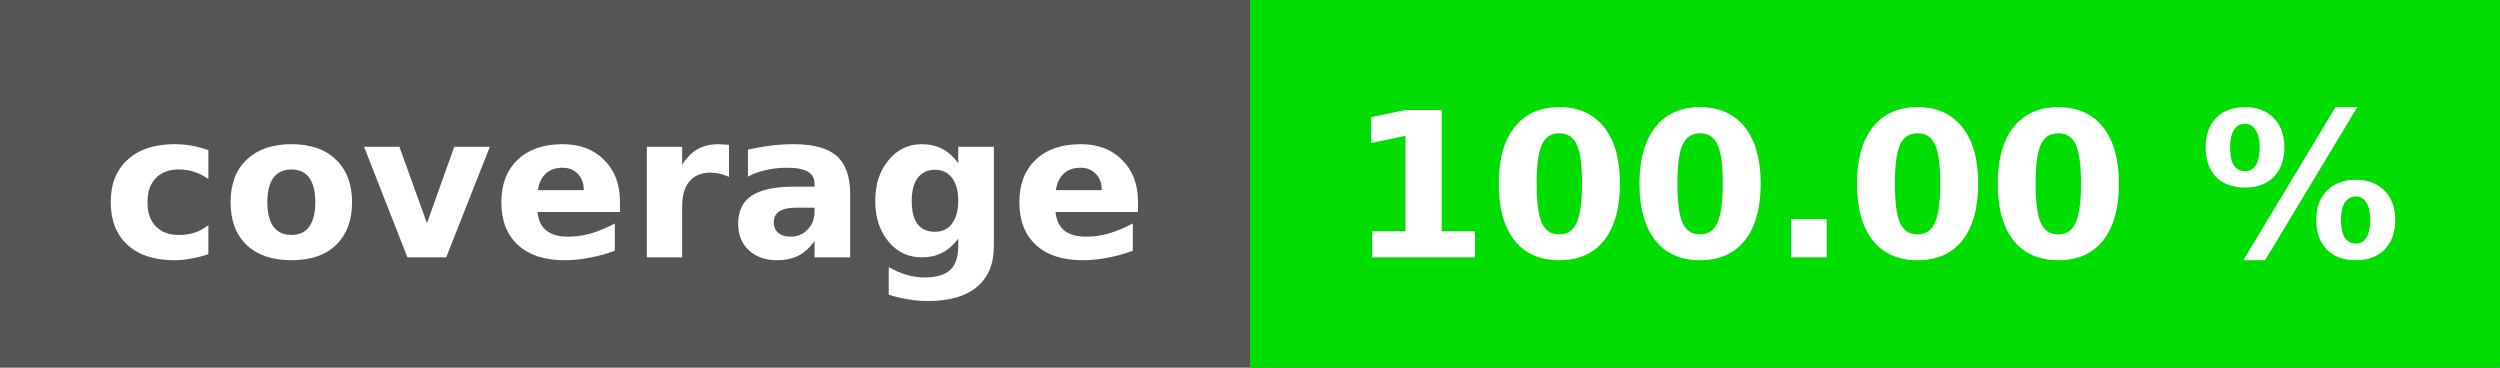
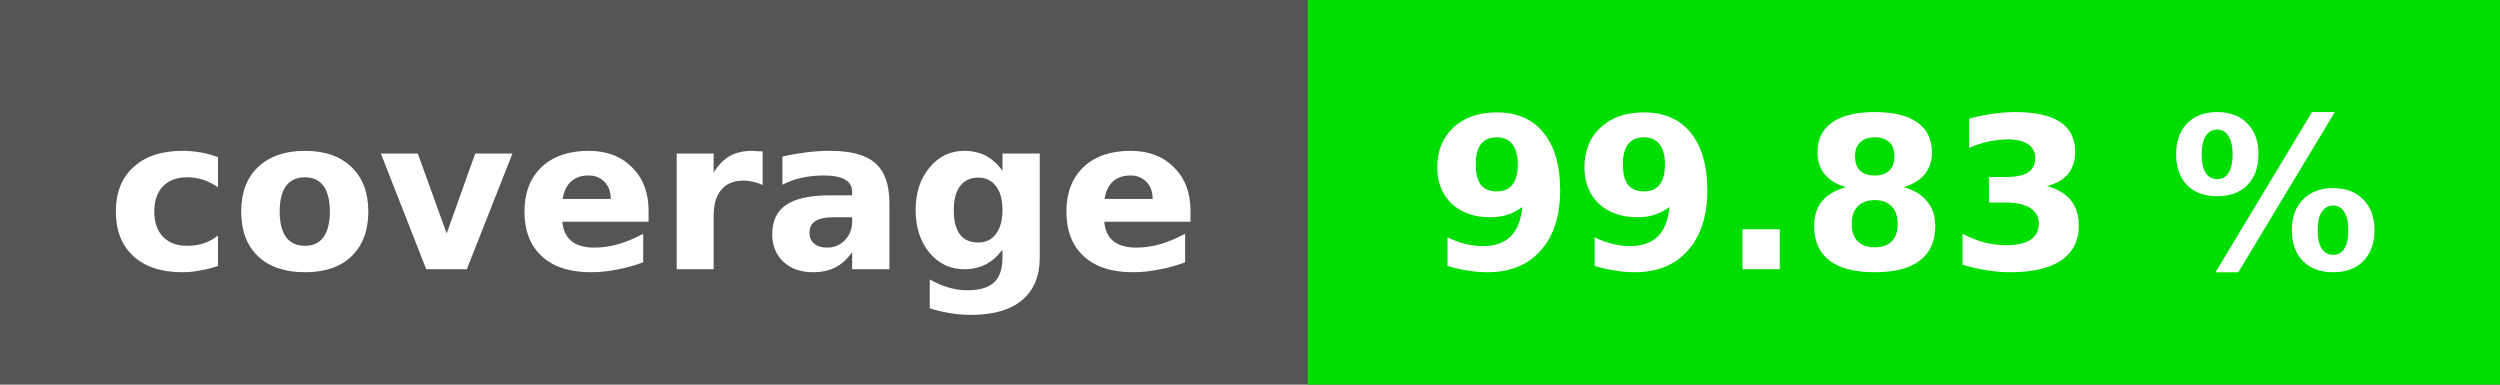
- <svg xmlns="http://www.w3.org/2000/svg" height="20" width="136">
-   <rect fill="#555" height="20" width="136" />
-   <rect fill="#00dd00" height="20" width="68" x="68" />
+ <svg xmlns="http://www.w3.org/2000/svg" height="20" width="130">
+   <rect fill="#555" height="20" width="130" />
+   <rect fill="#00dd00" height="20" width="62" x="68" />
  <g fill="#fff" font-family="verdana, geneva, dejavu sans, sans-serif" font-size="11" font-weight="bold" text-anchor="middle">
    <text x="34" y="14">coverage</text>
-     <text x="102" y="14">100.00 %</text>
+     <text x="99" y="14">99.83 %</text>
  </g>
</svg>
